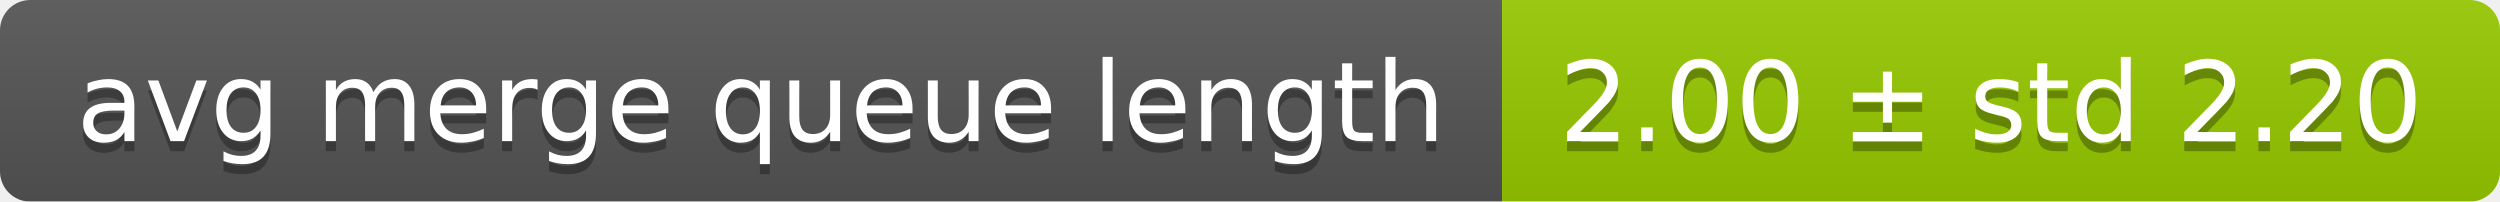
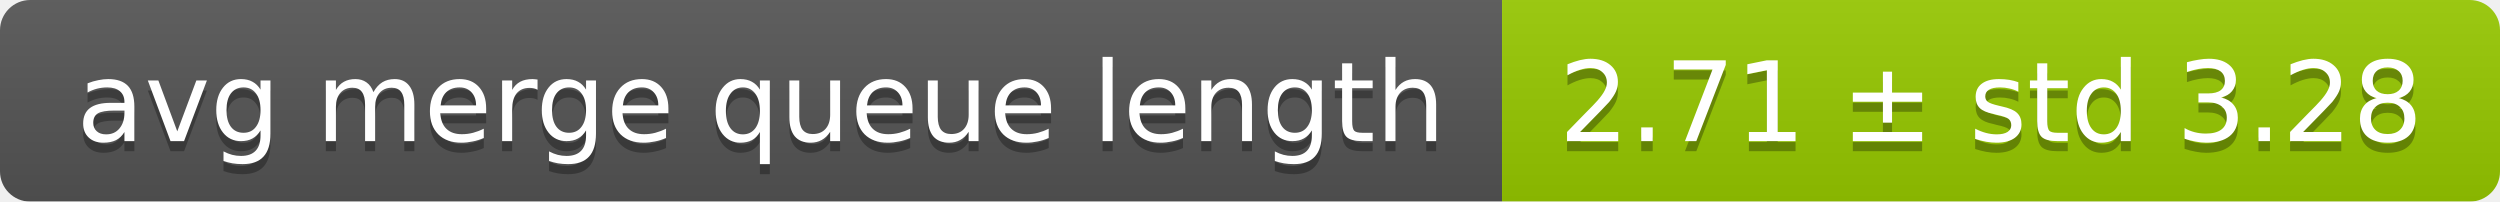
<svg xmlns="http://www.w3.org/2000/svg" width="248" height="20">
  <linearGradient id="smooth" x2="0" y2="100%">
    <stop offset="0" stop-color="#bbb" stop-opacity=".1" />
    <stop offset="1" stop-opacity=".1" />
  </linearGradient>
  <mask id="round">
    <rect width="248" height="20" rx="3" fill="#fff" />
  </mask>
  <g mask="url(#round)">
    <rect width="149" height="20" fill="#555" />
    <rect x="149" width="99" height="20" fill="#97ca00" />
    <rect width="248" height="20" fill="url(#smooth)" />
  </g>
  <g fill="#fff" text-anchor="middle" font-family="DejaVu Sans,Verdana,Geneva,sans-serif" font-size="11">
    <text x="75.5" y="15" fill="#010101" fill-opacity=".3">avg merge queue length</text>
    <text x="75.5" y="14">avg merge queue length</text>
-     <text x="197.5" y="15" fill="#010101" fill-opacity=".3">2.00 ± std 2.20</text>
-     <text x="197.5" y="14">2.00 ± std 2.20</text>
+     <text x="197.5" y="15" fill="#010101" fill-opacity=".3">2.71 ± std 3.28</text>
+     <text x="197.5" y="14">2.71 ± std 3.28</text>
  </g>
</svg>
